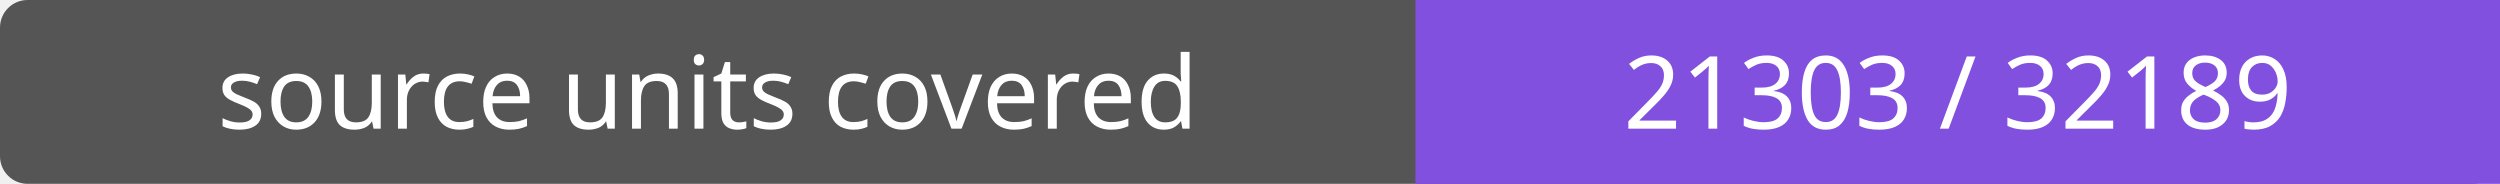
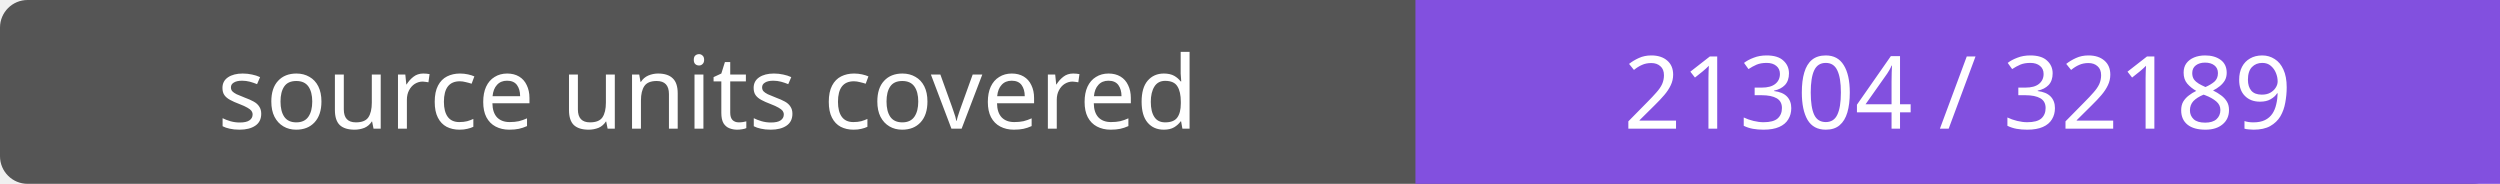
- <svg xmlns="http://www.w3.org/2000/svg" width="272" height="20" role="img" aria-label="source units covered: 21303 / 32189">
+ <svg xmlns="http://www.w3.org/2000/svg" width="272" height="20" role="img" aria-label="source units covered: 21304 / 32189">
  <rect width="272" height="20" rx="3" fill="#555" />
  <path fill="#8250df" d="M154 0h118v20H154z" />
  <g fill="#fff" text-anchor="middle" font-family="Verdana,sans-serif" font-size="11">
    <text x="77.0" y="14">source units covered</text>
-     <text x="213.0" y="14">21303 / 32189</text>
+     <text x="213.0" y="14">21304 / 32189</text>
  </g>
</svg>
